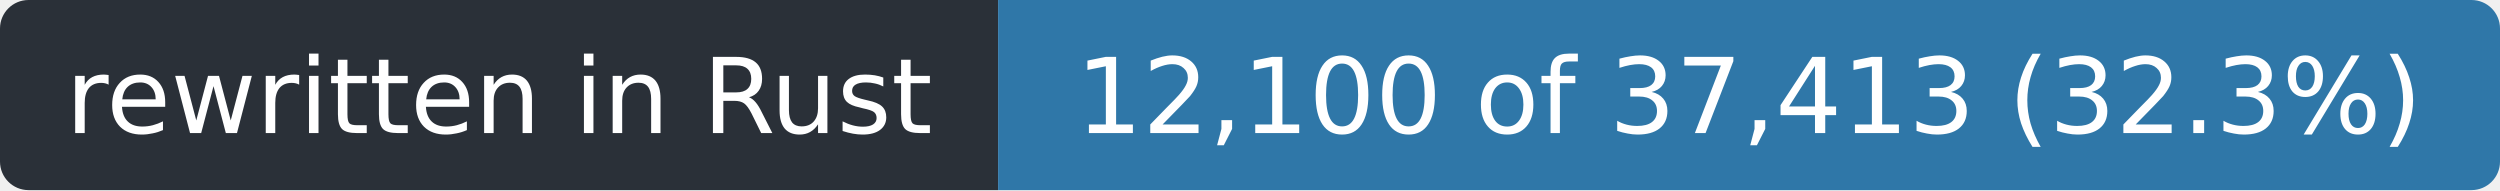
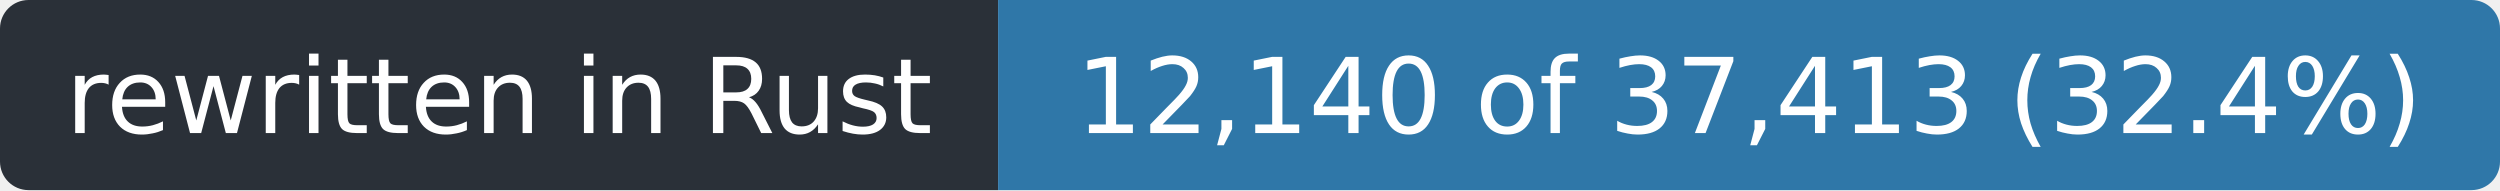
- <svg xmlns="http://www.w3.org/2000/svg" width="263" height="20" role="img" aria-label="rewritten in Rust: 12,100 of 37,413 (32.3%)">
+ <svg xmlns="http://www.w3.org/2000/svg" width="263" height="20" role="img" aria-label="rewritten in Rust: 12,140 of 37,413 (32.4%)">
  <clipPath id="r">
    <rect width="263" height="20" rx="3" />
  </clipPath>
  <g clip-path="url(#r)">
    <rect width="105" height="20" fill="#2a3038" />
    <rect x="105" width="158" height="20" fill="#2f77a8" />
  </g>
  <g fill="#fff" font-family="Verdana,Geneva,DejaVu Sans,sans-serif" font-size="11" text-anchor="middle">
    <text x="52.5" y="14" textLength="93">rewritten in Rust</text>
-     <text x="184.0" y="14" textLength="146">12,100 of 37,413 (32.3%)</text>
+     <text x="184.0" y="14" textLength="146">12,140 of 37,413 (32.4%)</text>
  </g>
</svg>
